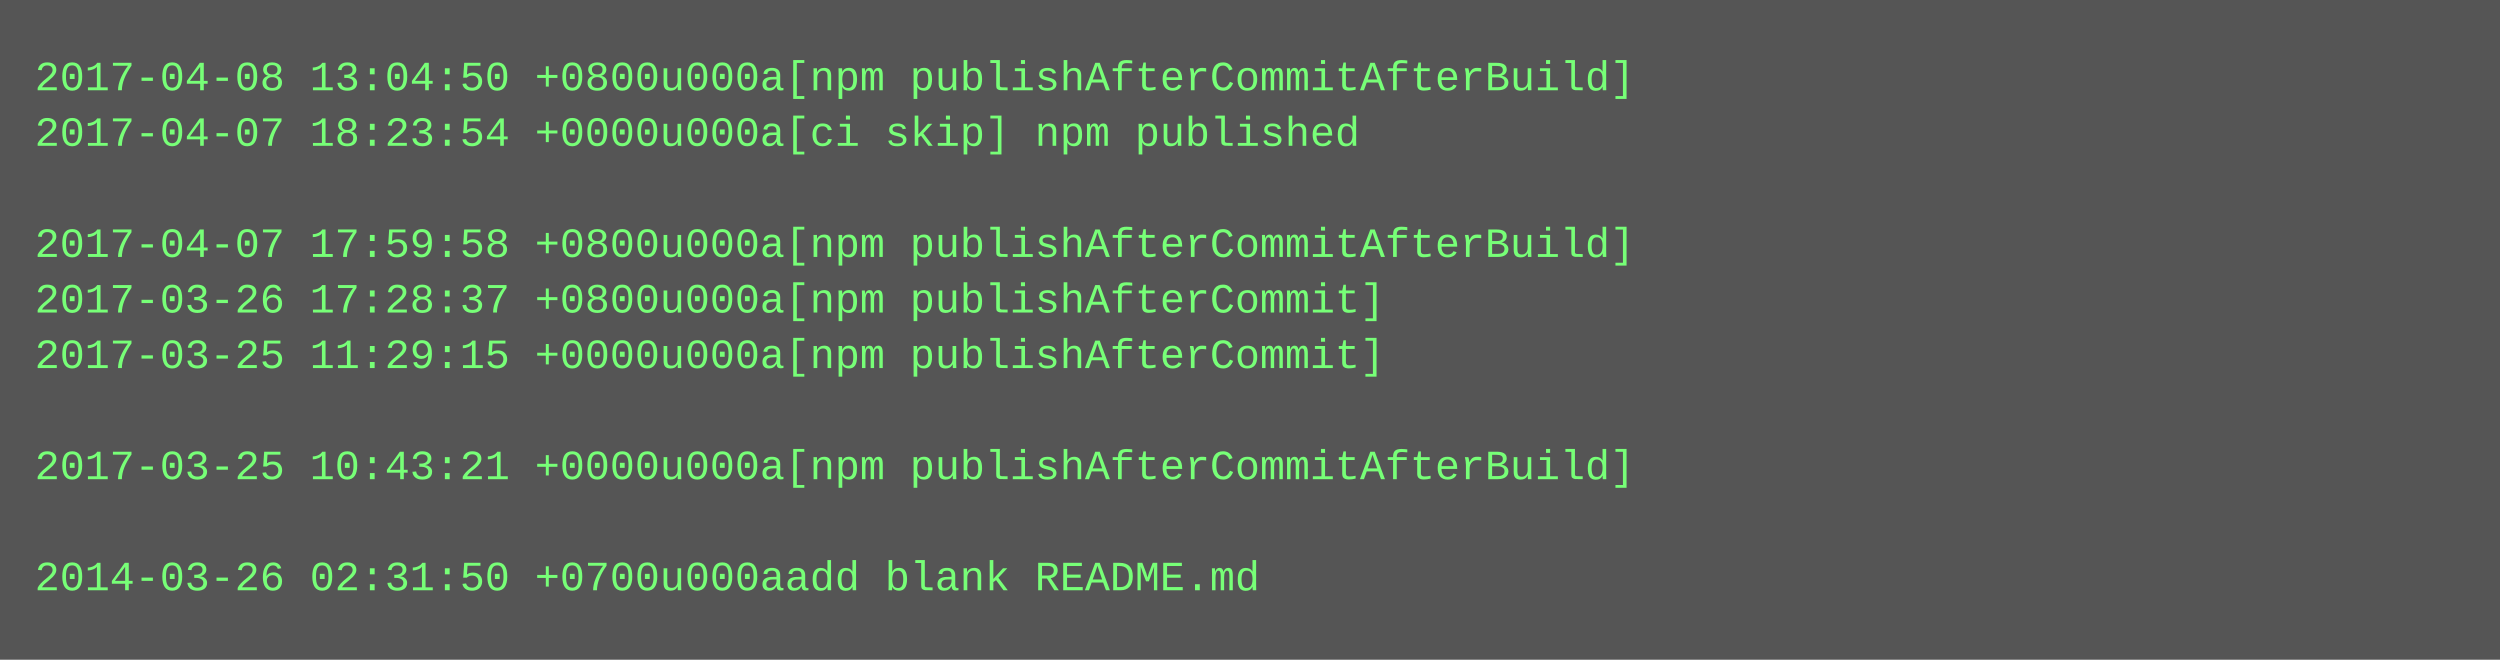
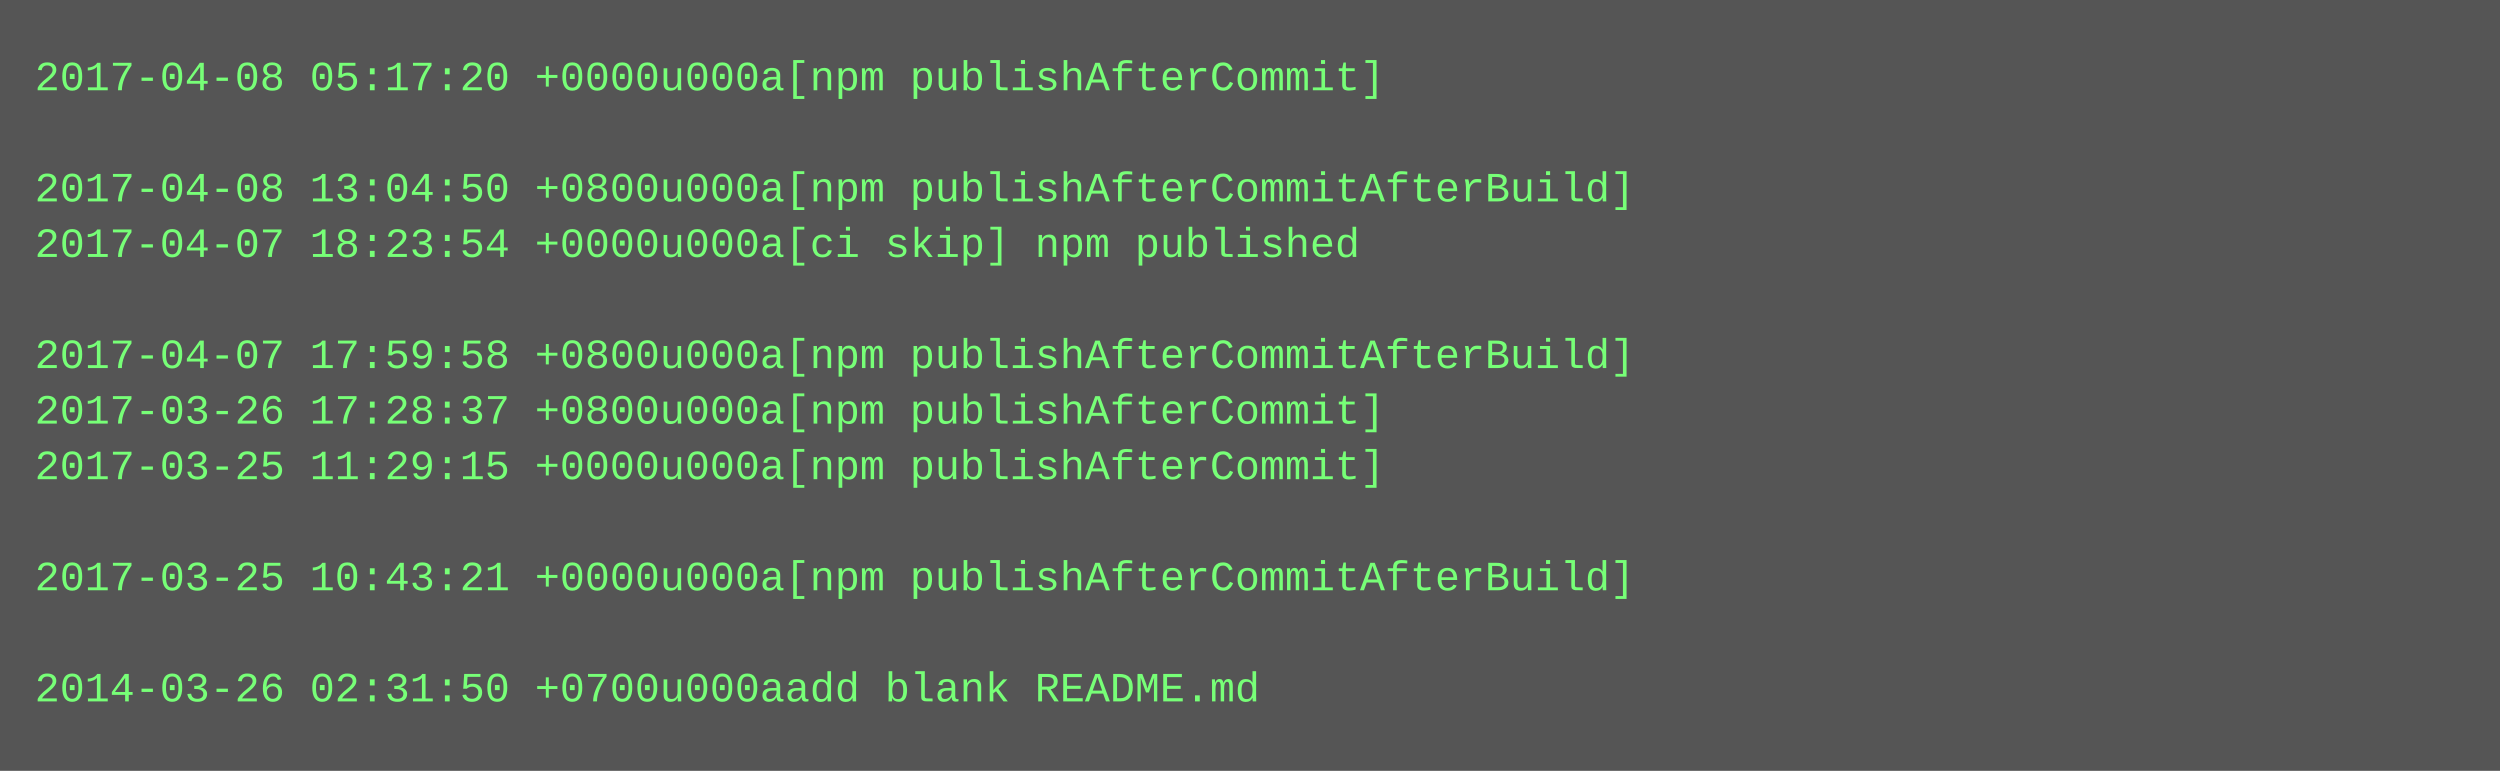
- <svg xmlns="http://www.w3.org/2000/svg" height="190" width="720">
-   <rect height="190" fill="#555" width="720" />
+ <svg xmlns="http://www.w3.org/2000/svg" height="222" width="720">
+   <rect height="222" fill="#555" width="720" />
  <text fill="#7f7" font-family="Courier New" font-size="12" xml:space="preserve">
-     <tspan x="10" y="26">2017-04-08 13:04:50 +0800u000a[npm publishAfterCommitAfterBuild]</tspan>
-     <tspan x="10" y="42">2017-04-07 18:23:54 +0000u000a[ci skip] npm published</tspan>
-     <tspan x="10" y="58" />
-     <tspan x="10" y="74">2017-04-07 17:59:58 +0800u000a[npm publishAfterCommitAfterBuild]</tspan>
-     <tspan x="10" y="90">2017-03-26 17:28:37 +0800u000a[npm publishAfterCommit]</tspan>
-     <tspan x="10" y="106">2017-03-25 11:29:15 +0000u000a[npm publishAfterCommit]</tspan>
-     <tspan x="10" y="122" />
-     <tspan x="10" y="138">2017-03-25 10:43:21 +0000u000a[npm publishAfterCommitAfterBuild]</tspan>
+     <tspan x="10" y="26">2017-04-08 05:17:20 +0000u000a[npm publishAfterCommit]</tspan>
+     <tspan x="10" y="42" />
+     <tspan x="10" y="58">2017-04-08 13:04:50 +0800u000a[npm publishAfterCommitAfterBuild]</tspan>
+     <tspan x="10" y="74">2017-04-07 18:23:54 +0000u000a[ci skip] npm published</tspan>
+     <tspan x="10" y="90" />
+     <tspan x="10" y="106">2017-04-07 17:59:58 +0800u000a[npm publishAfterCommitAfterBuild]</tspan>
+     <tspan x="10" y="122">2017-03-26 17:28:37 +0800u000a[npm publishAfterCommit]</tspan>
+     <tspan x="10" y="138">2017-03-25 11:29:15 +0000u000a[npm publishAfterCommit]</tspan>
    <tspan x="10" y="154" />
-     <tspan x="10" y="170">2014-03-26 02:31:50 +0700u000aadd blank README.md</tspan>
+     <tspan x="10" y="170">2017-03-25 10:43:21 +0000u000a[npm publishAfterCommitAfterBuild]</tspan>
+     <tspan x="10" y="186" />
+     <tspan x="10" y="202">2014-03-26 02:31:50 +0700u000aadd blank README.md</tspan>
  </text>
</svg>
